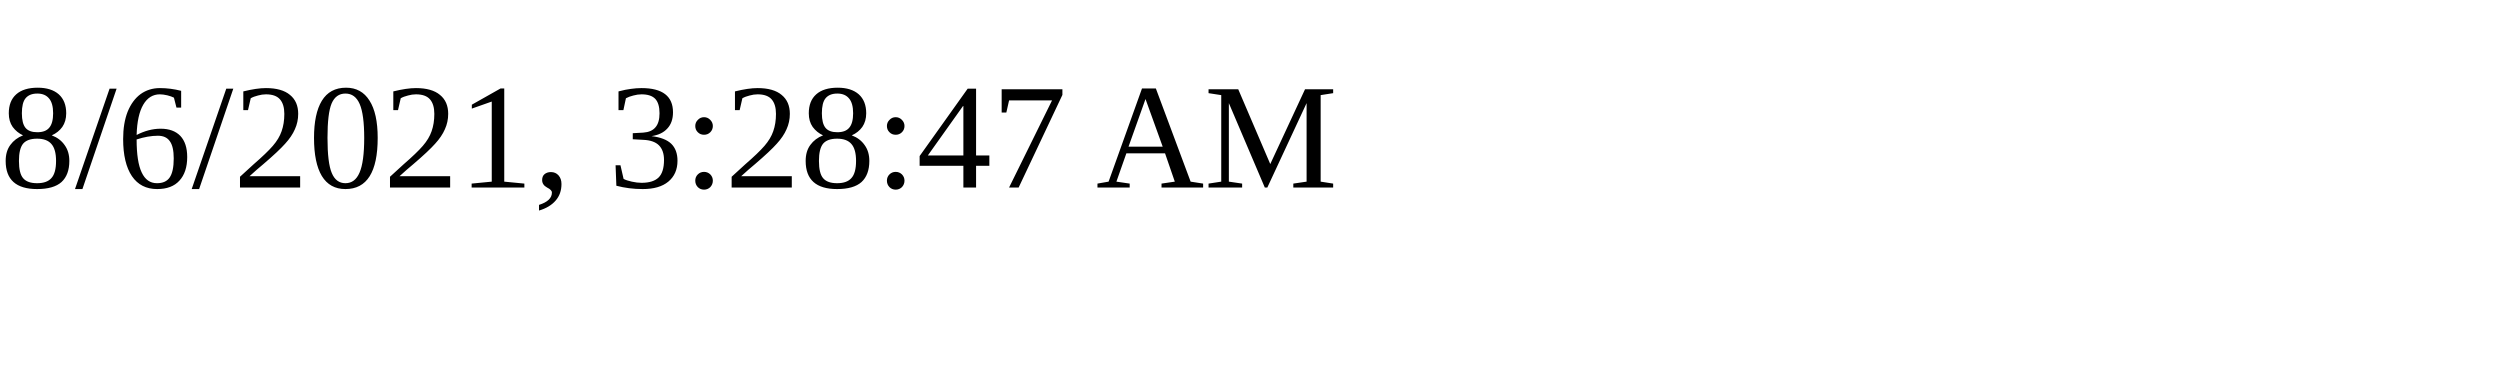
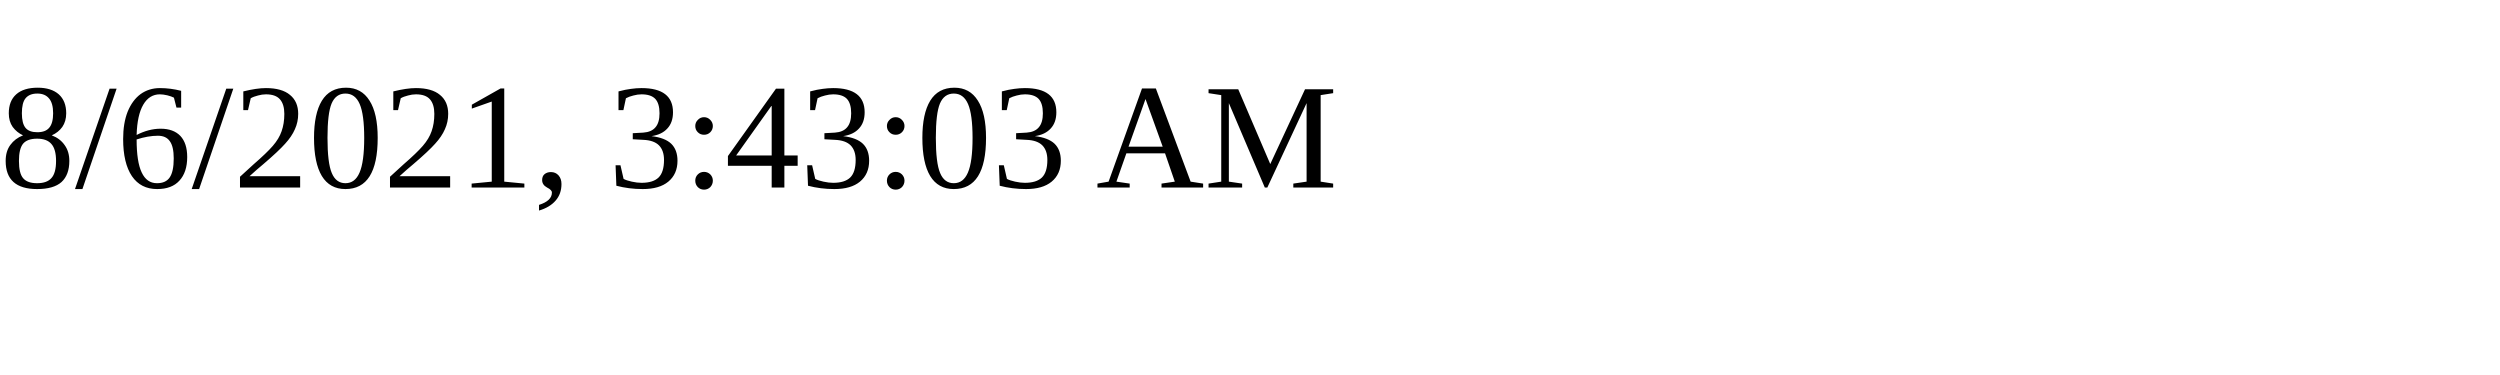
<svg xmlns="http://www.w3.org/2000/svg" height="30" width="200">
-   <text x="0" y="15">8/6/2021, 3:28:47 AM</text>
+   <text x="0" y="15">8/6/2021, 3:43:03 AM</text>
</svg>
